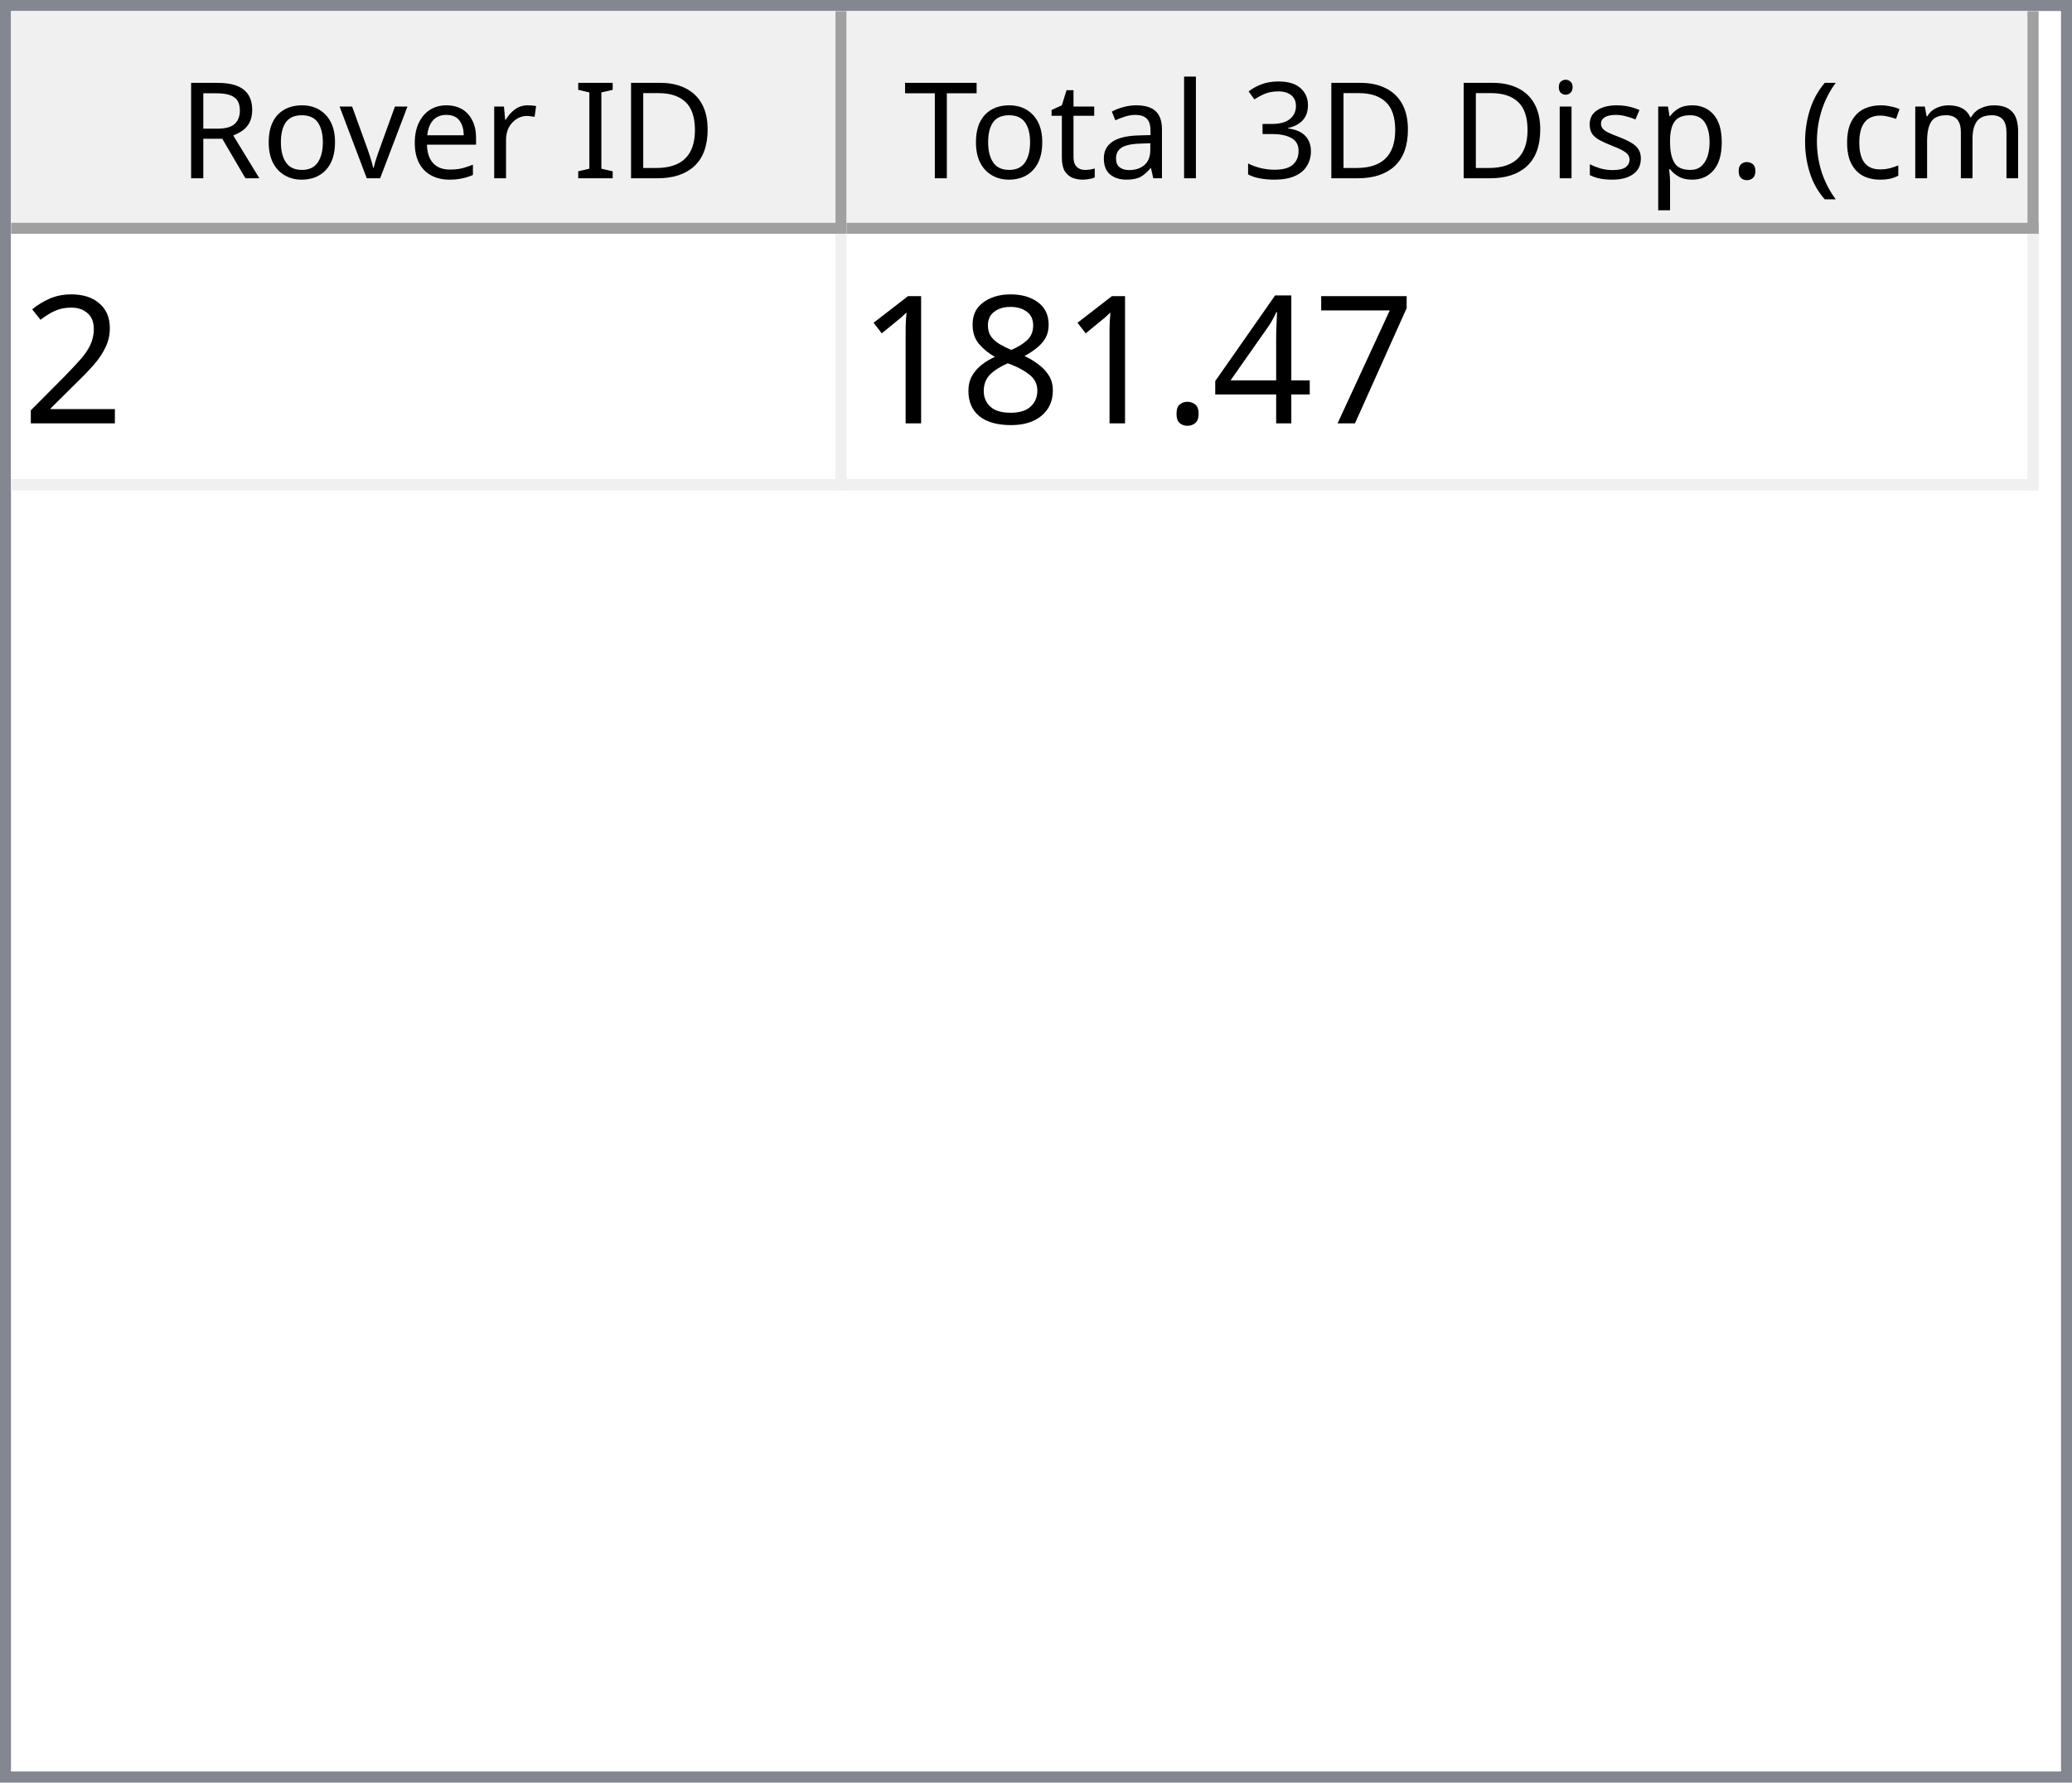
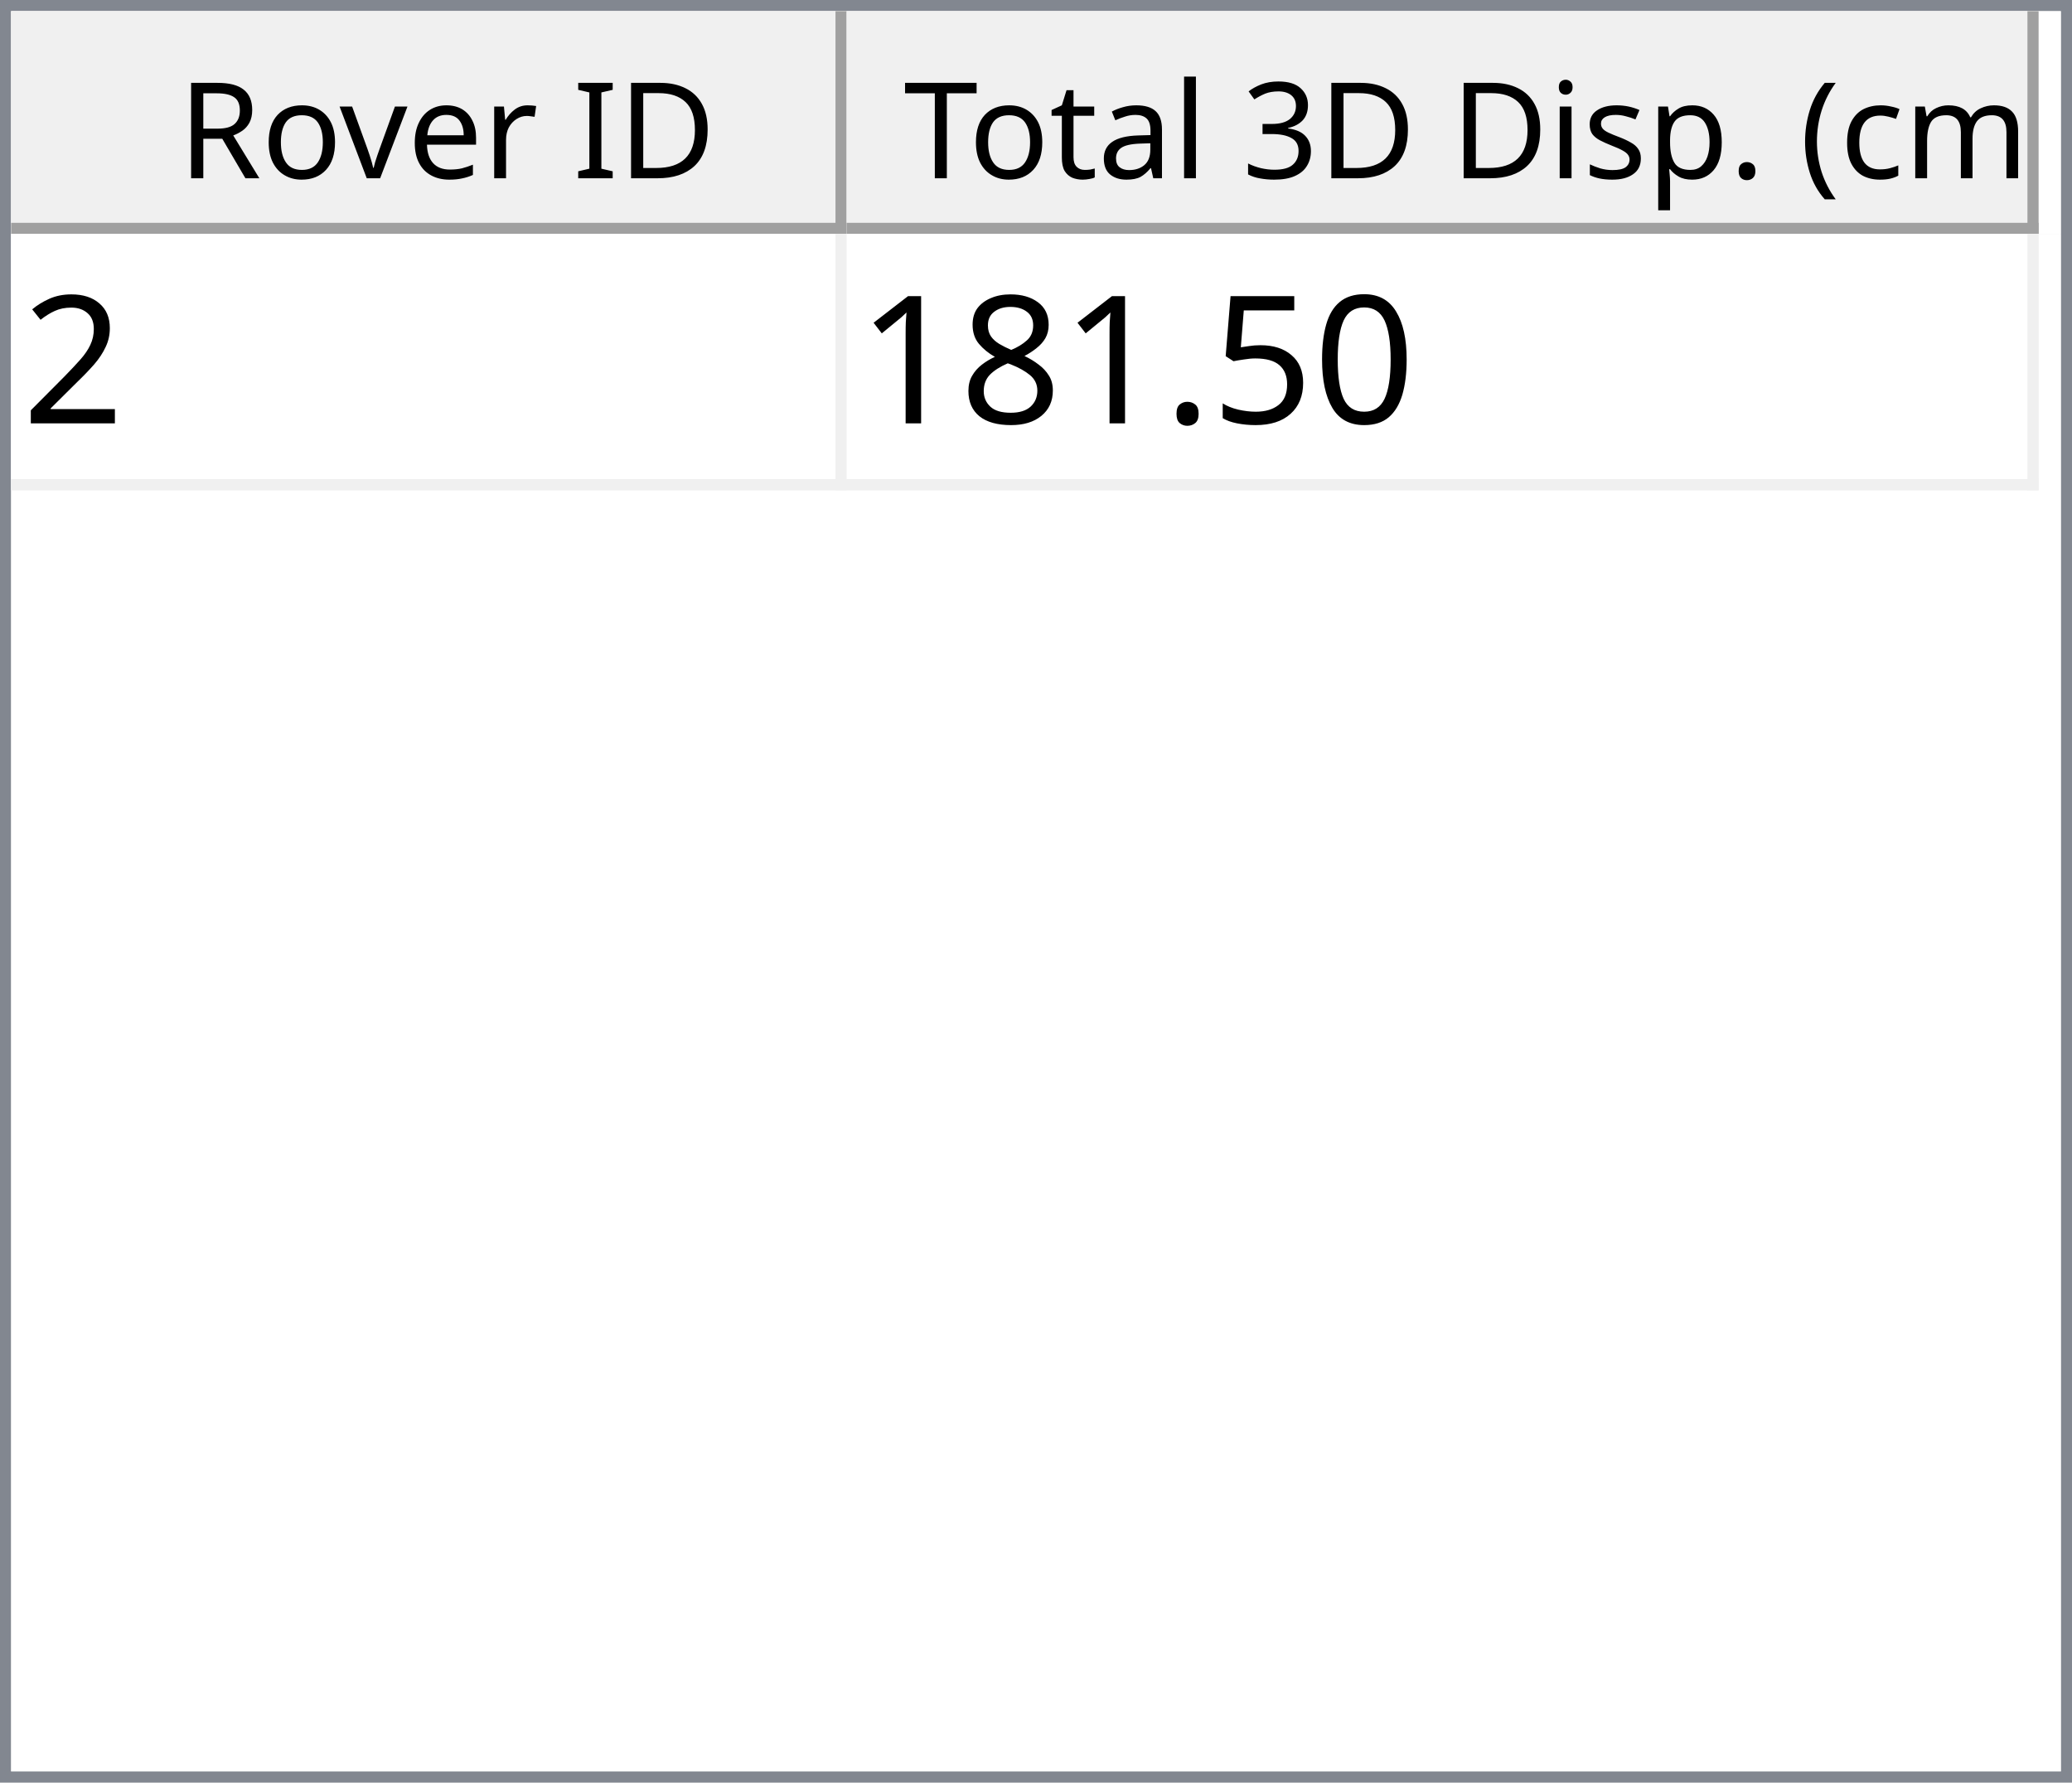
<svg xmlns="http://www.w3.org/2000/svg" style="fill-opacity:1; color-rendering:auto; color-interpolation:auto; text-rendering:auto; stroke:black; stroke-linecap:square; stroke-miterlimit:10; shape-rendering:auto; stroke-opacity:1; fill:black; stroke-dasharray:none; font-weight:normal; stroke-width:1; font-family:'Dialog'; font-style:normal; stroke-linejoin:miter; font-size:12px; stroke-dashoffset:0; image-rendering:auto;" width="186" height="160">
  <defs id="genericDefs" />
  <g>
    <defs id="defs1">
      <clipPath clipPathUnits="userSpaceOnUse" id="clipPath1">
        <path d="M0 0 L186 0 L186 160 L0 160 L0 0 Z" />
      </clipPath>
      <clipPath clipPathUnits="userSpaceOnUse" id="clipPath2">
        <path d="M0 0 L0 160 L186 160 L186 0 Z" />
      </clipPath>
      <clipPath clipPathUnits="userSpaceOnUse" id="clipPath3">
        <path d="M0 0 L0 20 L184 20 L184 0 Z" />
      </clipPath>
      <clipPath clipPathUnits="userSpaceOnUse" id="clipPath4">
        <path d="M0 0 L0 20 L75 20 L75 0 Z" />
      </clipPath>
      <clipPath clipPathUnits="userSpaceOnUse" id="clipPath5">
        <path d="M1 1 L1 19 L74 19 L74 1 Z" />
      </clipPath>
      <clipPath clipPathUnits="userSpaceOnUse" id="clipPath6">
        <path d="M0 0 L0 18 L73 18 L73 0 Z" />
      </clipPath>
      <clipPath clipPathUnits="userSpaceOnUse" id="clipPath7">
        <path d="M-0.5 -0.5 L-0.5 19.5 L74.5 19.5 L74.5 -0.5 Z" />
      </clipPath>
      <clipPath clipPathUnits="userSpaceOnUse" id="clipPath8">
        <path d="M0 0 L0 20 L107 20 L107 0 Z" />
      </clipPath>
      <clipPath clipPathUnits="userSpaceOnUse" id="clipPath9">
        <path d="M1 1 L1 19 L106 19 L106 1 Z" />
      </clipPath>
      <clipPath clipPathUnits="userSpaceOnUse" id="clipPath10">
        <path d="M0 0 L0 18 L105 18 L105 0 Z" />
      </clipPath>
      <clipPath clipPathUnits="userSpaceOnUse" id="clipPath11">
        <path d="M-0.5 -0.5 L-0.5 19.5 L106.5 19.5 L106.5 -0.5 Z" />
      </clipPath>
      <clipPath clipPathUnits="userSpaceOnUse" id="clipPath12">
        <path d="M0 0 L0 138 L184 138 L184 0 Z" />
      </clipPath>
      <clipPath clipPathUnits="userSpaceOnUse" id="clipPath13">
        <path d="M0 0 L0 23 L182 23 L182 0 Z" />
      </clipPath>
      <clipPath clipPathUnits="userSpaceOnUse" id="clipPath14">
        <path d="M-0.5 -0.5 L-0.5 22.5 L181.5 22.5 L181.5 -0.5 Z" />
      </clipPath>
      <clipPath clipPathUnits="userSpaceOnUse" id="clipPath15">
        <path d="M0 0 L0 22 L74 22 L74 0 Z" />
      </clipPath>
      <clipPath clipPathUnits="userSpaceOnUse" id="clipPath16">
        <path d="M0 0 L0 22 L106 22 L106 0 Z" />
      </clipPath>
      <font horiz-adv-x="64.551" id="font1">
        <font-face ascent="107.91" descent="25.098" units-per-em="100" style="font-style:normal; font-family:Segoe UI; font-weight:normal;" />
        <missing-glyph horiz-adv-x="64.551" d="M8.109 0 L8.109 68.266 L56.453 68.266 L56.453 0 L8.109 0 ZM15.328 7.234 L49.219 7.234 L49.219 61.031 L15.328 61.031 L15.328 7.234 Z" />
        <glyph unicode="D" horiz-adv-x="70.117" d="M9.188 0 L9.188 70.016 L28.516 70.016 Q65.531 70.016 65.531 35.891 Q65.531 19.672 55.25 9.836 Q44.969 0 27.734 0 L9.188 0 ZM17.391 62.594 L17.391 7.422 L27.828 7.422 Q41.609 7.422 49.273 14.797 Q56.938 22.172 56.938 35.688 Q56.938 62.594 28.328 62.594 L17.391 62.594 Z" />
        <glyph unicode="I" horiz-adv-x="26.611" d="M17.391 0 L9.188 0 L9.188 70.016 L17.391 70.016 L17.391 0 Z" />
        <glyph unicode=" " horiz-adv-x="27.393" d="" />
        <glyph unicode="r" horiz-adv-x="34.766" d="M34.188 41.891 Q32.078 43.5 28.125 43.5 Q23 43.5 19.555 38.672 Q16.109 33.844 16.109 25.484 L16.109 0 L8.109 0 L8.109 50 L16.109 50 L16.109 39.703 L16.312 39.703 Q18.016 44.969 21.531 47.922 Q25.047 50.875 29.391 50.875 Q32.516 50.875 34.188 50.203 L34.188 41.891 Z" />
        <glyph unicode="e" horiz-adv-x="52.295" d="M48.297 23 L12.984 23 Q13.188 14.656 17.484 10.109 Q21.781 5.562 29.297 5.562 Q37.75 5.562 44.828 11.141 L44.828 3.609 Q38.234 -1.172 27.391 -1.172 Q16.797 -1.172 10.742 5.641 Q4.688 12.453 4.688 24.812 Q4.688 36.469 11.305 43.82 Q17.922 51.172 27.734 51.172 Q37.547 51.172 42.922 44.828 Q48.297 38.484 48.297 27.203 L48.297 23 ZM40.094 29.781 Q40.047 36.719 36.75 40.578 Q33.453 44.438 27.594 44.438 Q21.922 44.438 17.969 40.383 Q14.016 36.328 13.094 29.781 L40.094 29.781 Z" />
        <glyph unicode="v" horiz-adv-x="47.9" d="M47.406 50 L27.484 0 L19.625 0 L0.688 50 L9.469 50 L22.172 13.672 Q23.578 9.672 23.922 6.688 L24.125 6.688 Q24.609 10.453 25.688 13.484 L38.969 50 L47.406 50 Z" />
        <glyph unicode="o" horiz-adv-x="58.594" d="M29 -1.172 Q17.922 -1.172 11.305 5.836 Q4.688 12.844 4.688 24.422 Q4.688 37.016 11.57 44.094 Q18.453 51.172 30.172 51.172 Q41.359 51.172 47.633 44.289 Q53.906 37.406 53.906 25.203 Q53.906 13.234 47.141 6.031 Q40.375 -1.172 29 -1.172 ZM29.594 44.438 Q21.875 44.438 17.383 39.188 Q12.891 33.938 12.891 24.703 Q12.891 15.828 17.43 10.695 Q21.969 5.562 29.594 5.562 Q37.359 5.562 41.531 10.594 Q45.703 15.625 45.703 24.906 Q45.703 34.281 41.531 39.359 Q37.359 44.438 29.594 44.438 Z" />
        <glyph unicode="R" horiz-adv-x="59.814" d="M59.375 0 L49.609 0 L37.891 19.625 Q36.281 22.359 34.766 24.289 Q33.25 26.219 31.664 27.438 Q30.078 28.656 28.25 29.219 Q26.422 29.781 24.125 29.781 L17.391 29.781 L17.391 0 L9.188 0 L9.188 70.016 L30.078 70.016 Q34.672 70.016 38.555 68.867 Q42.438 67.719 45.289 65.375 Q48.141 63.031 49.758 59.547 Q51.375 56.062 51.375 51.375 Q51.375 47.703 50.273 44.656 Q49.172 41.609 47.148 39.211 Q45.125 36.812 42.266 35.133 Q39.406 33.453 35.844 32.516 L35.844 32.328 Q37.594 31.547 38.891 30.547 Q40.188 29.547 41.359 28.18 Q42.531 26.812 43.68 25.078 Q44.828 23.344 46.234 21.047 L59.375 0 ZM17.391 62.594 L17.391 37.203 L28.516 37.203 Q31.594 37.203 34.203 38.133 Q36.812 39.062 38.719 40.797 Q40.625 42.531 41.703 45.047 Q42.781 47.562 42.781 50.688 Q42.781 56.297 39.141 59.445 Q35.5 62.594 28.609 62.594 L17.391 62.594 Z" />
        <glyph unicode=")" horiz-adv-x="30.176" d="M8.297 -15.922 L1.172 -15.922 Q16.406 2.344 16.406 26.812 Q16.406 51.469 1.078 70.016 L8.297 70.016 Q23.531 52.156 23.531 26.703 Q23.531 1.375 8.297 -15.922 Z" />
        <glyph unicode="m" horiz-adv-x="86.133" d="M79.109 0 L71.094 0 L71.094 28.719 Q71.094 37.016 68.531 40.727 Q65.969 44.438 59.906 44.438 Q54.781 44.438 51.195 39.75 Q47.609 35.062 47.609 28.516 L47.609 0 L39.594 0 L39.594 29.688 Q39.594 44.438 28.219 44.438 Q22.953 44.438 19.531 40.016 Q16.109 35.594 16.109 28.516 L16.109 0 L8.109 0 L8.109 50 L16.109 50 L16.109 42.094 L16.312 42.094 Q21.625 51.172 31.844 51.172 Q36.969 51.172 40.773 48.312 Q44.578 45.453 46 40.828 Q51.562 51.172 62.594 51.172 Q79.109 51.172 79.109 30.812 L79.109 0 Z" />
        <glyph unicode="c" horiz-adv-x="46.191" d="M42.188 2.297 Q36.422 -1.172 28.516 -1.172 Q17.828 -1.172 11.258 5.789 Q4.688 12.75 4.688 23.828 Q4.688 36.188 11.766 43.68 Q18.844 51.172 30.672 51.172 Q37.25 51.172 42.281 48.734 L42.281 40.531 Q36.719 44.438 30.375 44.438 Q22.703 44.438 17.797 38.945 Q12.891 33.453 12.891 24.516 Q12.891 15.719 17.508 10.641 Q22.125 5.562 29.891 5.562 Q36.422 5.562 42.188 9.906 L42.188 2.297 Z" />
        <glyph unicode="(" horiz-adv-x="30.176" d="M29.109 -15.922 L21.969 -15.922 Q6.844 1.375 6.844 26.703 Q6.844 52.156 21.969 70.016 L29.203 70.016 Q13.875 51.469 13.875 26.812 Q13.875 2.344 29.109 -15.922 Z" />
        <glyph unicode="." horiz-adv-x="21.68" d="M10.891 -1.078 Q8.641 -1.078 7.055 0.539 Q5.469 2.156 5.469 4.391 Q5.469 6.641 7.055 8.273 Q8.641 9.906 10.891 9.906 Q13.188 9.906 14.797 8.273 Q16.406 6.641 16.406 4.391 Q16.406 2.156 14.797 0.539 Q13.188 -1.078 10.891 -1.078 Z" />
        <glyph unicode="p" horiz-adv-x="58.789" d="M16.312 7.234 L16.109 7.234 L16.109 -23 L8.109 -23 L8.109 50 L16.109 50 L16.109 41.219 L16.312 41.219 Q22.219 51.172 33.594 51.172 Q43.266 51.172 48.688 44.461 Q54.109 37.75 54.109 26.469 Q54.109 13.922 48 6.375 Q41.891 -1.172 31.297 -1.172 Q21.578 -1.172 16.312 7.234 ZM16.109 27.391 L16.109 20.406 Q16.109 14.203 20.141 9.883 Q24.172 5.562 30.375 5.562 Q37.641 5.562 41.773 11.133 Q45.906 16.703 45.906 26.609 Q45.906 34.969 42.047 39.703 Q38.188 44.438 31.594 44.438 Q24.609 44.438 20.359 39.578 Q16.109 34.719 16.109 27.391 Z" />
        <glyph unicode="s" horiz-adv-x="42.432" d="M5.078 1.812 L5.078 10.406 Q11.625 5.562 19.484 5.562 Q30.031 5.562 30.031 12.594 Q30.031 14.594 29.125 15.992 Q28.219 17.391 26.68 18.461 Q25.141 19.531 23.07 20.383 Q21 21.234 18.609 22.172 Q15.281 23.484 12.766 24.828 Q10.25 26.172 8.57 27.859 Q6.891 29.547 6.031 31.695 Q5.172 33.844 5.172 36.719 Q5.172 40.234 6.789 42.945 Q8.406 45.656 11.086 47.484 Q13.766 49.312 17.211 50.242 Q20.656 51.172 24.312 51.172 Q30.812 51.172 35.938 48.922 L35.938 40.828 Q30.422 44.438 23.25 44.438 Q21 44.438 19.195 43.922 Q17.391 43.406 16.094 42.477 Q14.797 41.547 14.086 40.258 Q13.375 38.969 13.375 37.406 Q13.375 35.453 14.086 34.133 Q14.797 32.812 16.164 31.789 Q17.531 30.766 19.484 29.938 Q21.438 29.109 23.922 28.125 Q27.25 26.859 29.883 25.516 Q32.516 24.172 34.375 22.484 Q36.234 20.797 37.234 18.602 Q38.234 16.406 38.234 13.375 Q38.234 9.672 36.602 6.938 Q34.969 4.203 32.234 2.398 Q29.5 0.594 25.93 -0.289 Q22.359 -1.172 18.453 -1.172 Q10.75 -1.172 5.078 1.812 Z" />
        <glyph unicode="i" horiz-adv-x="24.219" d="M12.203 62.703 Q10.062 62.703 8.547 64.164 Q7.031 65.625 7.031 67.875 Q7.031 70.125 8.547 71.609 Q10.062 73.094 12.203 73.094 Q14.406 73.094 15.945 71.609 Q17.484 70.125 17.484 67.875 Q17.484 65.719 15.945 64.211 Q14.406 62.703 12.203 62.703 ZM16.109 0 L8.109 0 L8.109 50 L16.109 50 L16.109 0 Z" />
        <glyph unicode="3" horiz-adv-x="53.906" d="M46.531 19.828 Q46.531 15.094 44.75 11.211 Q42.969 7.328 39.719 4.57 Q36.469 1.812 31.93 0.297 Q27.391 -1.219 21.922 -1.219 Q11.922 -1.219 6 2.594 L6 11.188 Q13.094 5.609 22.219 5.609 Q25.875 5.609 28.828 6.539 Q31.781 7.469 33.906 9.227 Q36.031 10.984 37.18 13.477 Q38.328 15.969 38.328 19.094 Q38.328 32.812 18.797 32.812 L12.984 32.812 L12.984 39.594 L18.5 39.594 Q35.797 39.594 35.797 52.484 Q35.797 64.406 22.609 64.406 Q15.188 64.406 8.688 59.422 L8.688 67.188 Q15.375 71.188 24.609 71.188 Q29 71.188 32.57 69.969 Q36.141 68.75 38.68 66.555 Q41.219 64.359 42.609 61.281 Q44 58.203 44 54.5 Q44 40.672 30.031 36.719 L30.031 36.531 Q33.594 36.141 36.625 34.797 Q39.656 33.453 41.852 31.305 Q44.047 29.156 45.289 26.25 Q46.531 23.344 46.531 19.828 Z" />
        <glyph unicode="l" horiz-adv-x="24.219" d="M16.109 0 L8.109 0 L8.109 74.031 L16.109 74.031 L16.109 0 Z" />
        <glyph unicode="a" horiz-adv-x="50.879" d="M43.891 0 L35.891 0 L35.891 7.812 L35.688 7.812 Q30.469 -1.172 20.312 -1.172 Q12.844 -1.172 8.617 2.781 Q4.391 6.734 4.391 13.281 Q4.391 27.297 20.906 29.594 L35.891 31.688 Q35.891 44.438 25.594 44.438 Q16.547 44.438 9.281 38.281 L9.281 46.484 Q16.656 51.172 26.266 51.172 Q43.891 51.172 43.891 32.516 L43.891 0 ZM35.891 25.297 L23.828 23.641 Q18.266 22.859 15.43 20.875 Q12.594 18.891 12.594 13.875 Q12.594 10.203 15.211 7.883 Q17.828 5.562 22.172 5.562 Q28.125 5.562 32.008 9.742 Q35.891 13.922 35.891 20.312 L35.891 25.297 Z" />
        <glyph unicode="t" horiz-adv-x="33.887" d="M31.297 0.484 Q28.469 -1.078 23.828 -1.078 Q10.688 -1.078 10.688 13.578 L10.688 43.172 L2.094 43.172 L2.094 50 L10.688 50 L10.688 62.203 L18.703 64.797 L18.703 50 L31.297 50 L31.297 43.172 L18.703 43.172 L18.703 14.984 Q18.703 9.969 20.414 7.82 Q22.125 5.672 26.078 5.672 Q29.109 5.672 31.297 7.328 L31.297 0.484 Z" />
        <glyph unicode="T" horiz-adv-x="52.393" d="M50.594 62.594 L30.375 62.594 L30.375 0 L22.172 0 L22.172 62.594 L2 62.594 L2 70.016 L50.594 70.016 L50.594 62.594 Z" />
      </font>
      <font horiz-adv-x="75.0" id="font2">
        <font-face ascent="100.537" descent="21.973" units-per-em="100" style="font-style:normal; font-family:sans-serif; font-weight:normal;" />
        <missing-glyph horiz-adv-x="75.0" d="M12.5 0 L12.5 62.5 L62.5 62.5 L62.5 0 L12.5 0 ZM14.062 1.562 L60.938 1.562 L60.938 60.938 L14.062 60.938 L14.062 1.562 Z" />
        <glyph unicode="2" horiz-adv-x="55.615" d="M50.344 8.453 L50.344 0 L3.031 0 Q2.938 3.172 4.047 6.109 Q5.859 10.938 9.836 15.625 Q13.812 20.312 21.344 26.469 Q33.016 36.031 37.117 41.625 Q41.219 47.219 41.219 52.203 Q41.219 57.422 37.477 61.008 Q33.734 64.594 27.734 64.594 Q21.391 64.594 17.578 60.789 Q13.766 56.984 13.719 50.25 L4.688 51.172 Q5.609 61.281 11.664 66.578 Q17.719 71.875 27.938 71.875 Q38.234 71.875 44.242 66.164 Q50.25 60.453 50.25 52 Q50.25 47.703 48.492 43.555 Q46.734 39.406 42.656 34.812 Q38.578 30.219 29.109 22.219 Q21.188 15.578 18.945 13.211 Q16.703 10.844 15.234 8.453 L50.344 8.453 Z" />
-         <glyph unicode="7" horiz-adv-x="55.615" d="M4.734 62.203 L4.734 70.656 L51.078 70.656 L51.078 63.812 Q44.234 56.547 37.523 44.484 Q30.812 32.422 27.156 19.672 Q24.516 10.688 23.781 0 L14.75 0 Q14.891 8.453 18.062 20.414 Q21.234 32.375 27.172 43.484 Q33.109 54.594 39.797 62.203 L4.734 62.203 Z" />
-         <glyph unicode="4" horiz-adv-x="55.615" d="M32.328 0 L32.328 17.141 L1.266 17.141 L1.266 25.203 L33.938 71.578 L41.109 71.578 L41.109 25.203 L50.781 25.203 L50.781 17.141 L41.109 17.141 L41.109 0 L32.328 0 ZM32.328 25.203 L32.328 57.469 L9.906 25.203 L32.328 25.203 Z" />
+         <glyph unicode="0" horiz-adv-x="55.615" d="M4.156 35.297 Q4.156 48 6.766 55.742 Q9.375 63.484 14.523 67.68 Q19.672 71.875 27.484 71.875 Q33.25 71.875 37.594 69.555 Q41.938 67.234 44.773 62.867 Q47.609 58.5 49.219 52.227 Q50.828 45.953 50.828 35.297 Q50.828 22.703 48.242 14.969 Q45.656 7.234 40.508 3.008 Q35.359 -1.219 27.484 -1.219 Q17.141 -1.219 11.234 6.203 Q4.156 15.141 4.156 35.297 ZM13.188 35.297 Q13.188 17.672 17.312 11.836 Q21.438 6 27.484 6 Q33.547 6 37.672 11.859 Q41.797 17.719 41.797 35.297 Q41.797 52.984 37.672 58.789 Q33.547 64.594 27.391 64.594 Q21.344 64.594 17.719 59.469 Q13.188 52.938 13.188 35.297 Z" />
+         <glyph unicode="5" horiz-adv-x="55.615" d="M4.156 18.75 L13.375 19.531 Q14.406 12.797 18.141 9.398 Q21.875 6 27.156 6 Q33.5 6 37.891 10.789 Q42.281 15.578 42.281 23.484 Q42.281 31 38.062 35.352 Q33.844 39.703 27 39.703 Q22.75 39.703 19.336 37.773 Q15.922 35.844 13.969 32.766 L5.719 33.844 L12.641 70.609 L48.25 70.609 L48.25 62.203 L19.672 62.203 L15.828 42.969 Q22.266 47.469 29.344 47.469 Q38.719 47.469 45.164 40.969 Q51.609 34.469 51.609 24.266 Q51.609 14.547 45.953 7.469 Q39.062 -1.219 27.156 -1.219 Q17.391 -1.219 11.211 4.25 Q5.031 9.719 4.156 18.75 Z" />
        <glyph unicode="." horiz-adv-x="27.783" d="M9.078 0 L9.078 10.016 L19.094 10.016 L19.094 0 L9.078 0 Z" />
        <glyph unicode="8" horiz-adv-x="55.615" d="M17.672 38.812 Q12.203 40.828 9.57 44.539 Q6.938 48.25 6.938 53.422 Q6.938 61.234 12.555 66.555 Q18.172 71.875 27.484 71.875 Q36.859 71.875 42.578 66.43 Q48.297 60.984 48.297 53.172 Q48.297 48.188 45.68 44.508 Q43.062 40.828 37.75 38.812 Q44.344 36.672 47.781 31.883 Q51.219 27.094 51.219 20.453 Q51.219 11.281 44.727 5.031 Q38.234 -1.219 27.641 -1.219 Q17.047 -1.219 10.547 5.055 Q4.047 11.328 4.047 20.703 Q4.047 27.688 7.594 32.398 Q11.141 37.109 17.672 38.812 ZM15.922 53.719 Q15.922 48.641 19.195 45.414 Q22.469 42.188 27.688 42.188 Q32.766 42.188 36.016 45.383 Q39.266 48.578 39.266 53.219 Q39.266 58.062 35.914 61.359 Q32.562 64.656 27.594 64.656 Q22.562 64.656 19.242 61.43 Q15.922 58.203 15.922 53.719 ZM13.094 20.656 Q13.094 16.891 14.875 13.375 Q16.656 9.859 20.172 7.93 Q23.688 6 27.734 6 Q34.031 6 38.133 10.055 Q42.234 14.109 42.234 20.359 Q42.234 26.703 38.016 30.859 Q33.797 35.016 27.438 35.016 Q21.234 35.016 17.164 30.914 Q13.094 26.812 13.094 20.656 Z" />
        <glyph unicode="1" horiz-adv-x="55.615" d="M37.25 0 L28.469 0 L28.469 56 Q25.297 52.984 20.141 49.953 Q14.984 46.922 10.891 45.406 L10.891 53.906 Q18.266 57.375 23.781 62.305 Q29.297 67.234 31.594 71.875 L37.25 71.875 L37.25 0 Z" />
      </font>
    </defs>
    <g style="fill:white; stroke:white;">
      <rect x="0" y="0" width="186" style="clip-path:url(#clipPath1); stroke:none;" height="160" />
    </g>
    <g style="fill:white; text-rendering:optimizeSpeed; color-rendering:optimizeSpeed; image-rendering:optimizeSpeed; shape-rendering:crispEdges; stroke:white; color-interpolation:sRGB;">
      <rect x="0" width="186" height="160" y="0" style="stroke:none;" />
      <path style="stroke:none;" d="M0 160 L186 160 L186 0 L0 0 Z" />
    </g>
    <g style="fill:rgb(240,240,240); font-family:'Segoe UI'; stroke:rgb(240,240,240);">
      <rect x="0" y="0" width="186" style="clip-path:url(#clipPath2); stroke:none;" height="160" />
    </g>
    <g style="fill:rgb(130,135,144); font-family:'Segoe UI'; stroke:rgb(130,135,144);">
      <path d="M0 0 L186 0 L186 160 L0 160 L0 0 ZM1 1 L185 1 L185 159 L1 159 L1 1 Z" style="fill-rule:evenodd; clip-path:url(#clipPath2); stroke:none;" />
    </g>
    <g style="fill:white; font-family:'Segoe UI'; stroke:white;" transform="translate(1,1)">
      <rect x="0" y="0" width="184" style="clip-path:url(#clipPath3); stroke:none;" height="20" />
    </g>
    <g style="fill:rgb(240,240,240); font-family:'Segoe UI'; stroke:rgb(240,240,240);" transform="translate(1,1)">
      <rect x="0" y="0" width="75" style="clip-path:url(#clipPath4); stroke:none;" height="20" />
    </g>
    <g style="font-family:'Segoe UI';" transform="translate(2,2)">
      <text x="14" xml:space="preserve" y="14" style="clip-path:url(#clipPath6); stroke:none;">Rover ID</text>
    </g>
    <g style="fill:rgb(160,160,160); font-family:'Segoe UI'; stroke:rgb(160,160,160); stroke-linejoin:bevel;" transform="translate(1.5,1.5)">
      <line x1="74" x2="74" y1="0" style="fill:none; clip-path:url(#clipPath7);" y2="19" />
    </g>
    <g style="fill:rgb(160,160,160); font-family:'Segoe UI'; stroke:rgb(160,160,160); stroke-linejoin:bevel;" transform="matrix(1,0,0,1,1,1) translate(0.5,0.5)">
      <line x1="0" x2="74" y1="19" style="fill:none; clip-path:url(#clipPath7);" y2="19" />
    </g>
    <g style="fill:rgb(240,240,240); font-family:'Segoe UI'; stroke:rgb(240,240,240);" transform="translate(76,1)">
      <rect x="0" y="0" width="107" style="clip-path:url(#clipPath8); stroke:none;" height="20" />
    </g>
    <g style="font-family:'Segoe UI';" transform="translate(77,2)">
      <text x="1" xml:space="preserve" y="14" style="clip-path:url(#clipPath10); stroke:none;"> Total 3D Disp. (cm)</text>
    </g>
    <g style="fill:rgb(160,160,160); font-family:'Segoe UI'; stroke:rgb(160,160,160); stroke-linejoin:bevel;" transform="translate(76.5,1.5)">
      <line x1="106" x2="106" y1="0" style="fill:none; clip-path:url(#clipPath11);" y2="19" />
    </g>
    <g style="fill:rgb(160,160,160); font-family:'Segoe UI'; stroke:rgb(160,160,160); stroke-linejoin:bevel;" transform="matrix(1,0,0,1,76,1) translate(0.5,0.5)">
      <line x1="0" x2="106" y1="19" style="fill:none; clip-path:url(#clipPath11);" y2="19" />
    </g>
    <g style="fill:white; font-family:'Segoe UI'; stroke:white;" transform="translate(1,21)">
      <rect x="0" y="0" width="184" style="clip-path:url(#clipPath12); stroke:none;" height="138" />
    </g>
    <g style="fill:rgb(240,240,240); font-size:16px; font-family:sans-serif; stroke:rgb(240,240,240);" transform="translate(1,21)">
      <rect x="0" y="0" width="182" style="clip-path:url(#clipPath13); stroke:none;" height="23" />
      <line transform="translate(0.5,0.5)" x1="0" x2="181" y1="22" style="clip-path:url(#clipPath14); fill:none; stroke-linejoin:bevel;" y2="22" />
    </g>
    <g transform="matrix(1,0,0,1,1,21) translate(0.5,0.5)" style="fill:rgb(240,240,240); font-size:16px; font-family:sans-serif; stroke:rgb(240,240,240); stroke-linejoin:bevel;">
      <line x1="74" x2="74" y1="0" style="fill:none; clip-path:url(#clipPath14);" y2="22" />
    </g>
    <g transform="matrix(1,0,0,1,1,21) translate(0.5,0.5)" style="fill:rgb(240,240,240); font-size:16px; font-family:sans-serif; stroke:rgb(240,240,240); stroke-linejoin:bevel;">
      <line x1="181" x2="181" y1="0" style="fill:none; clip-path:url(#clipPath14);" y2="22" />
    </g>
    <g style="fill:white; font-size:16px; font-family:sans-serif; stroke:white;" transform="matrix(1,0,0,1,1,21)">
      <rect x="0" y="0" width="74" style="clip-path:url(#clipPath15); stroke:none;" height="22" />
      <text x="1" y="17" style="fill:black; clip-path:url(#clipPath15); stroke:none;" xml:space="preserve">2</text>
    </g>
    <g style="fill:white; font-size:16px; font-family:sans-serif; stroke:white;" transform="matrix(1,0,0,1,1,21) translate(75,0)">
      <rect x="0" y="0" width="106" style="clip-path:url(#clipPath16); stroke:none;" height="22" />
-       <text x="1" y="17" style="fill:black; clip-path:url(#clipPath16); stroke:none;" xml:space="preserve">181.47</text>
+       <text x="1" y="17" style="fill:black; clip-path:url(#clipPath16); stroke:none;" xml:space="preserve">181.50</text>
    </g>
  </g>
</svg>
